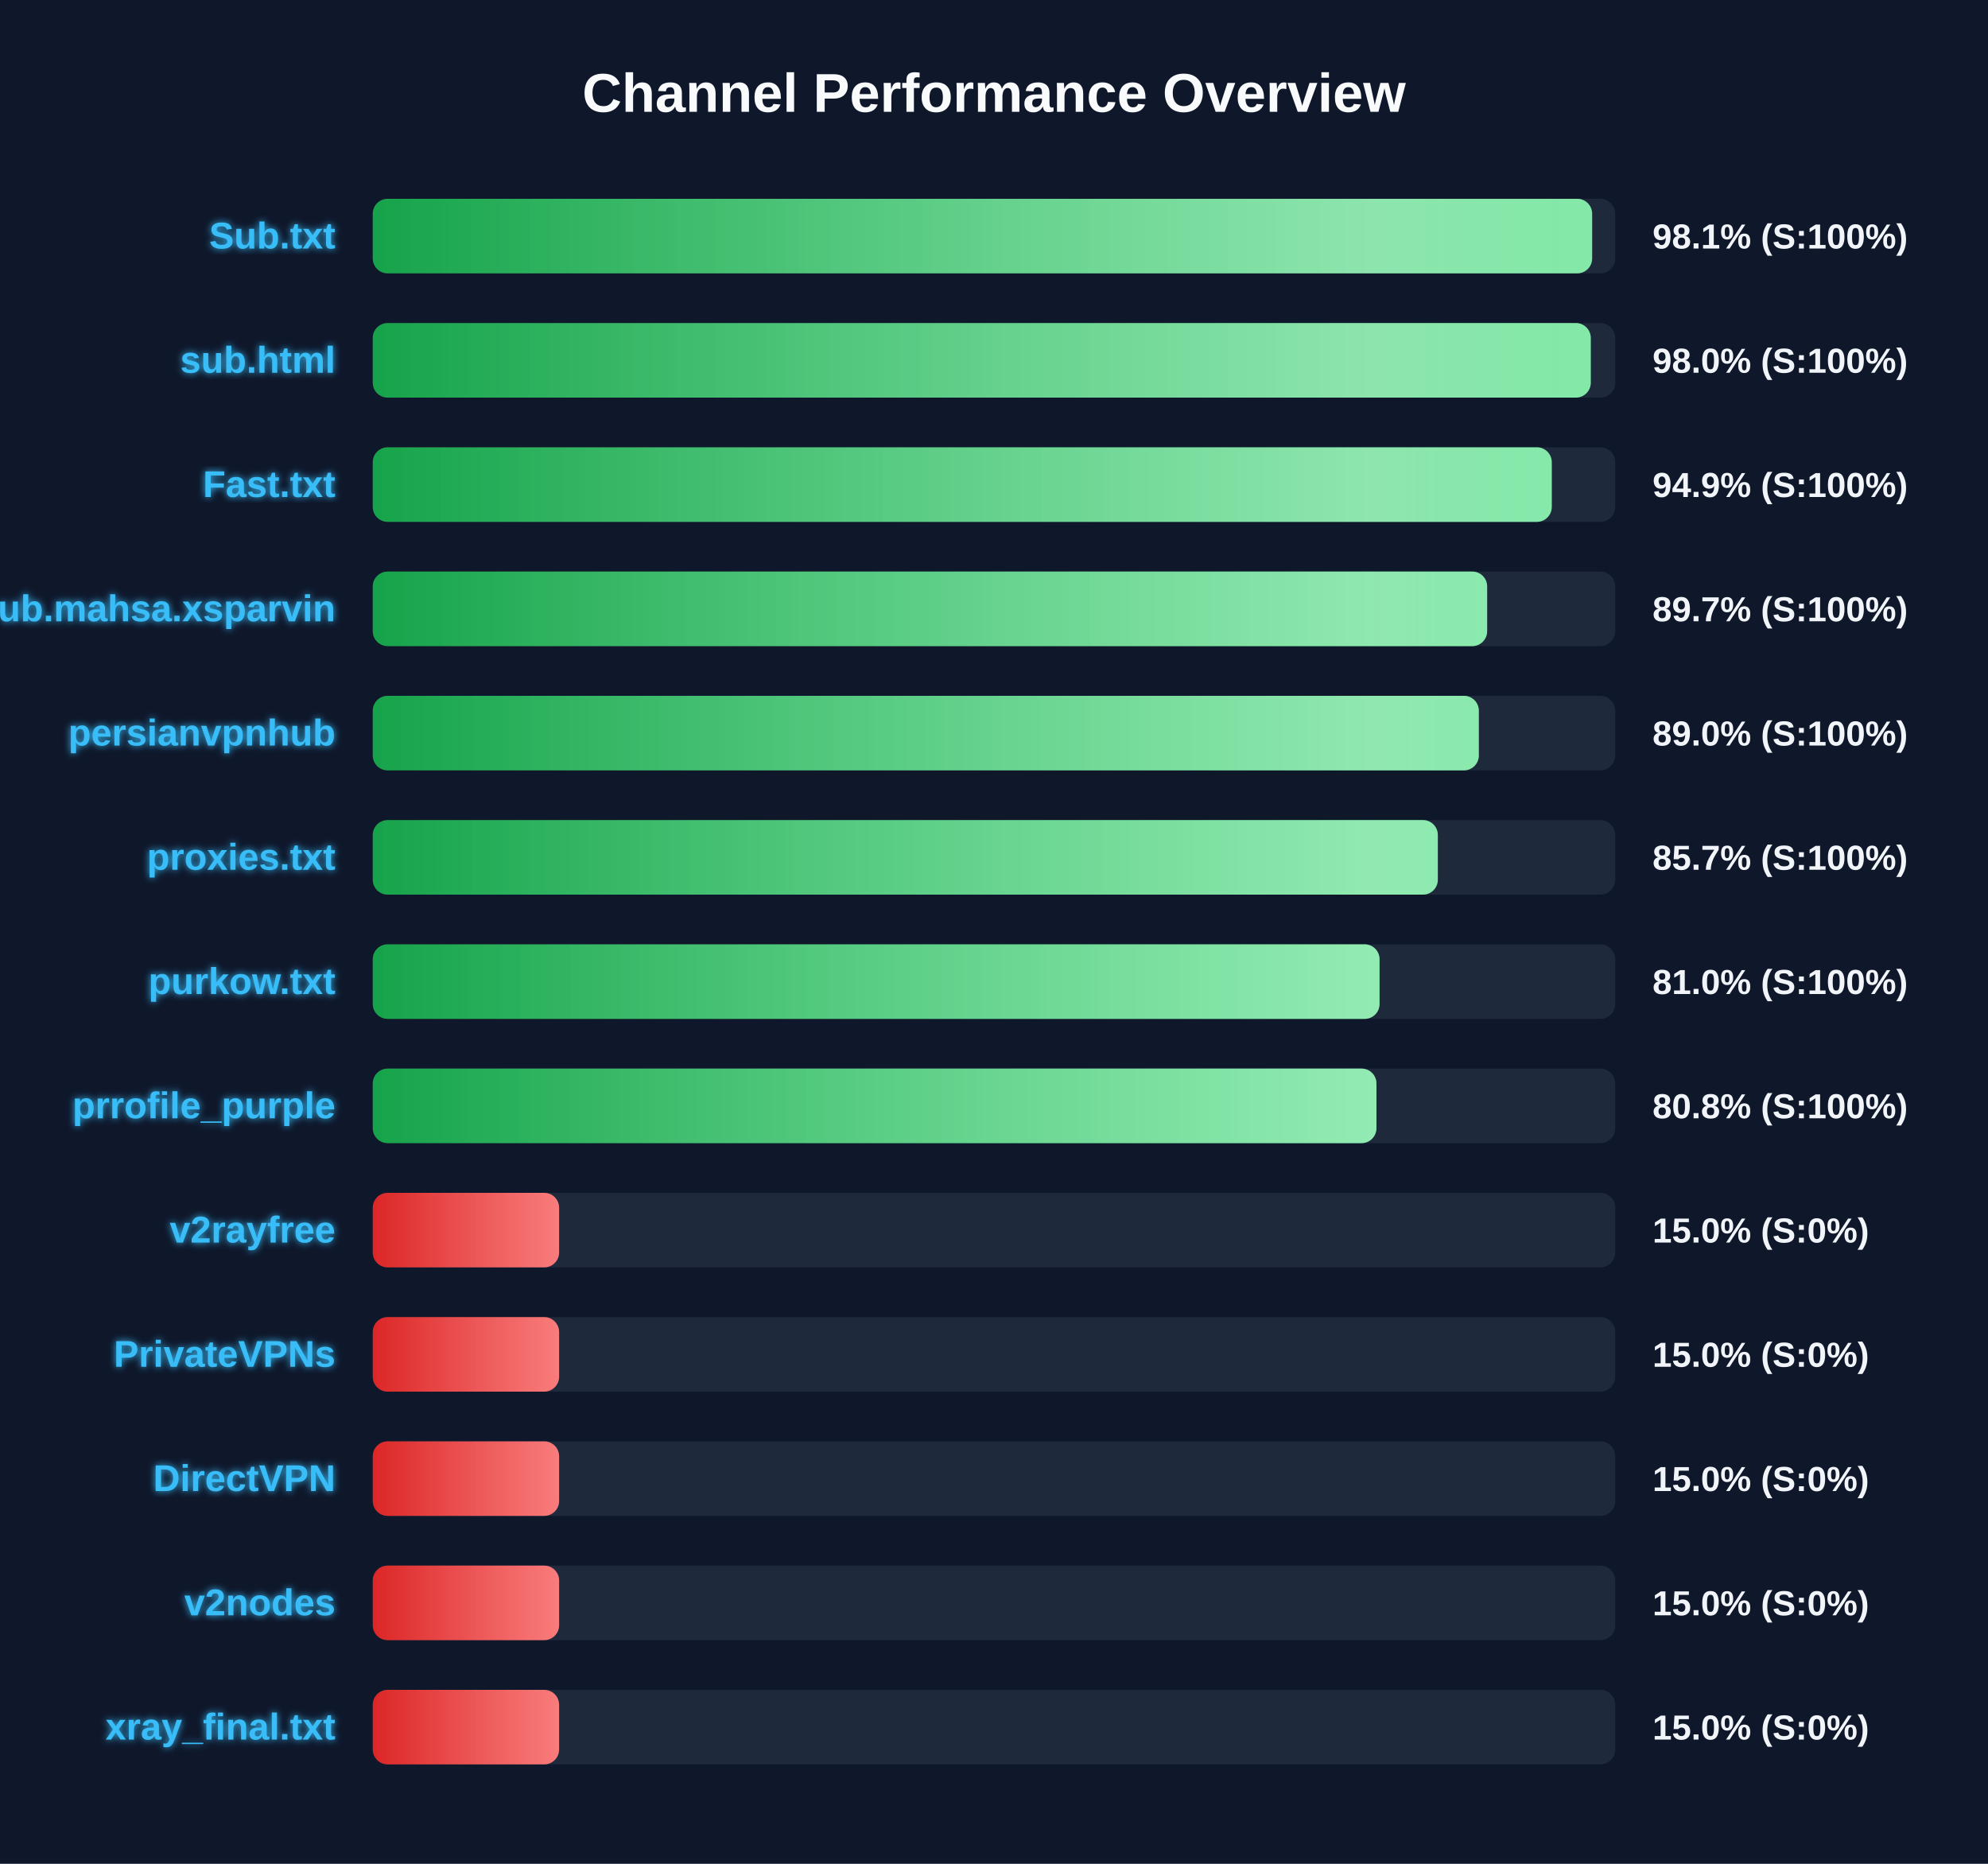
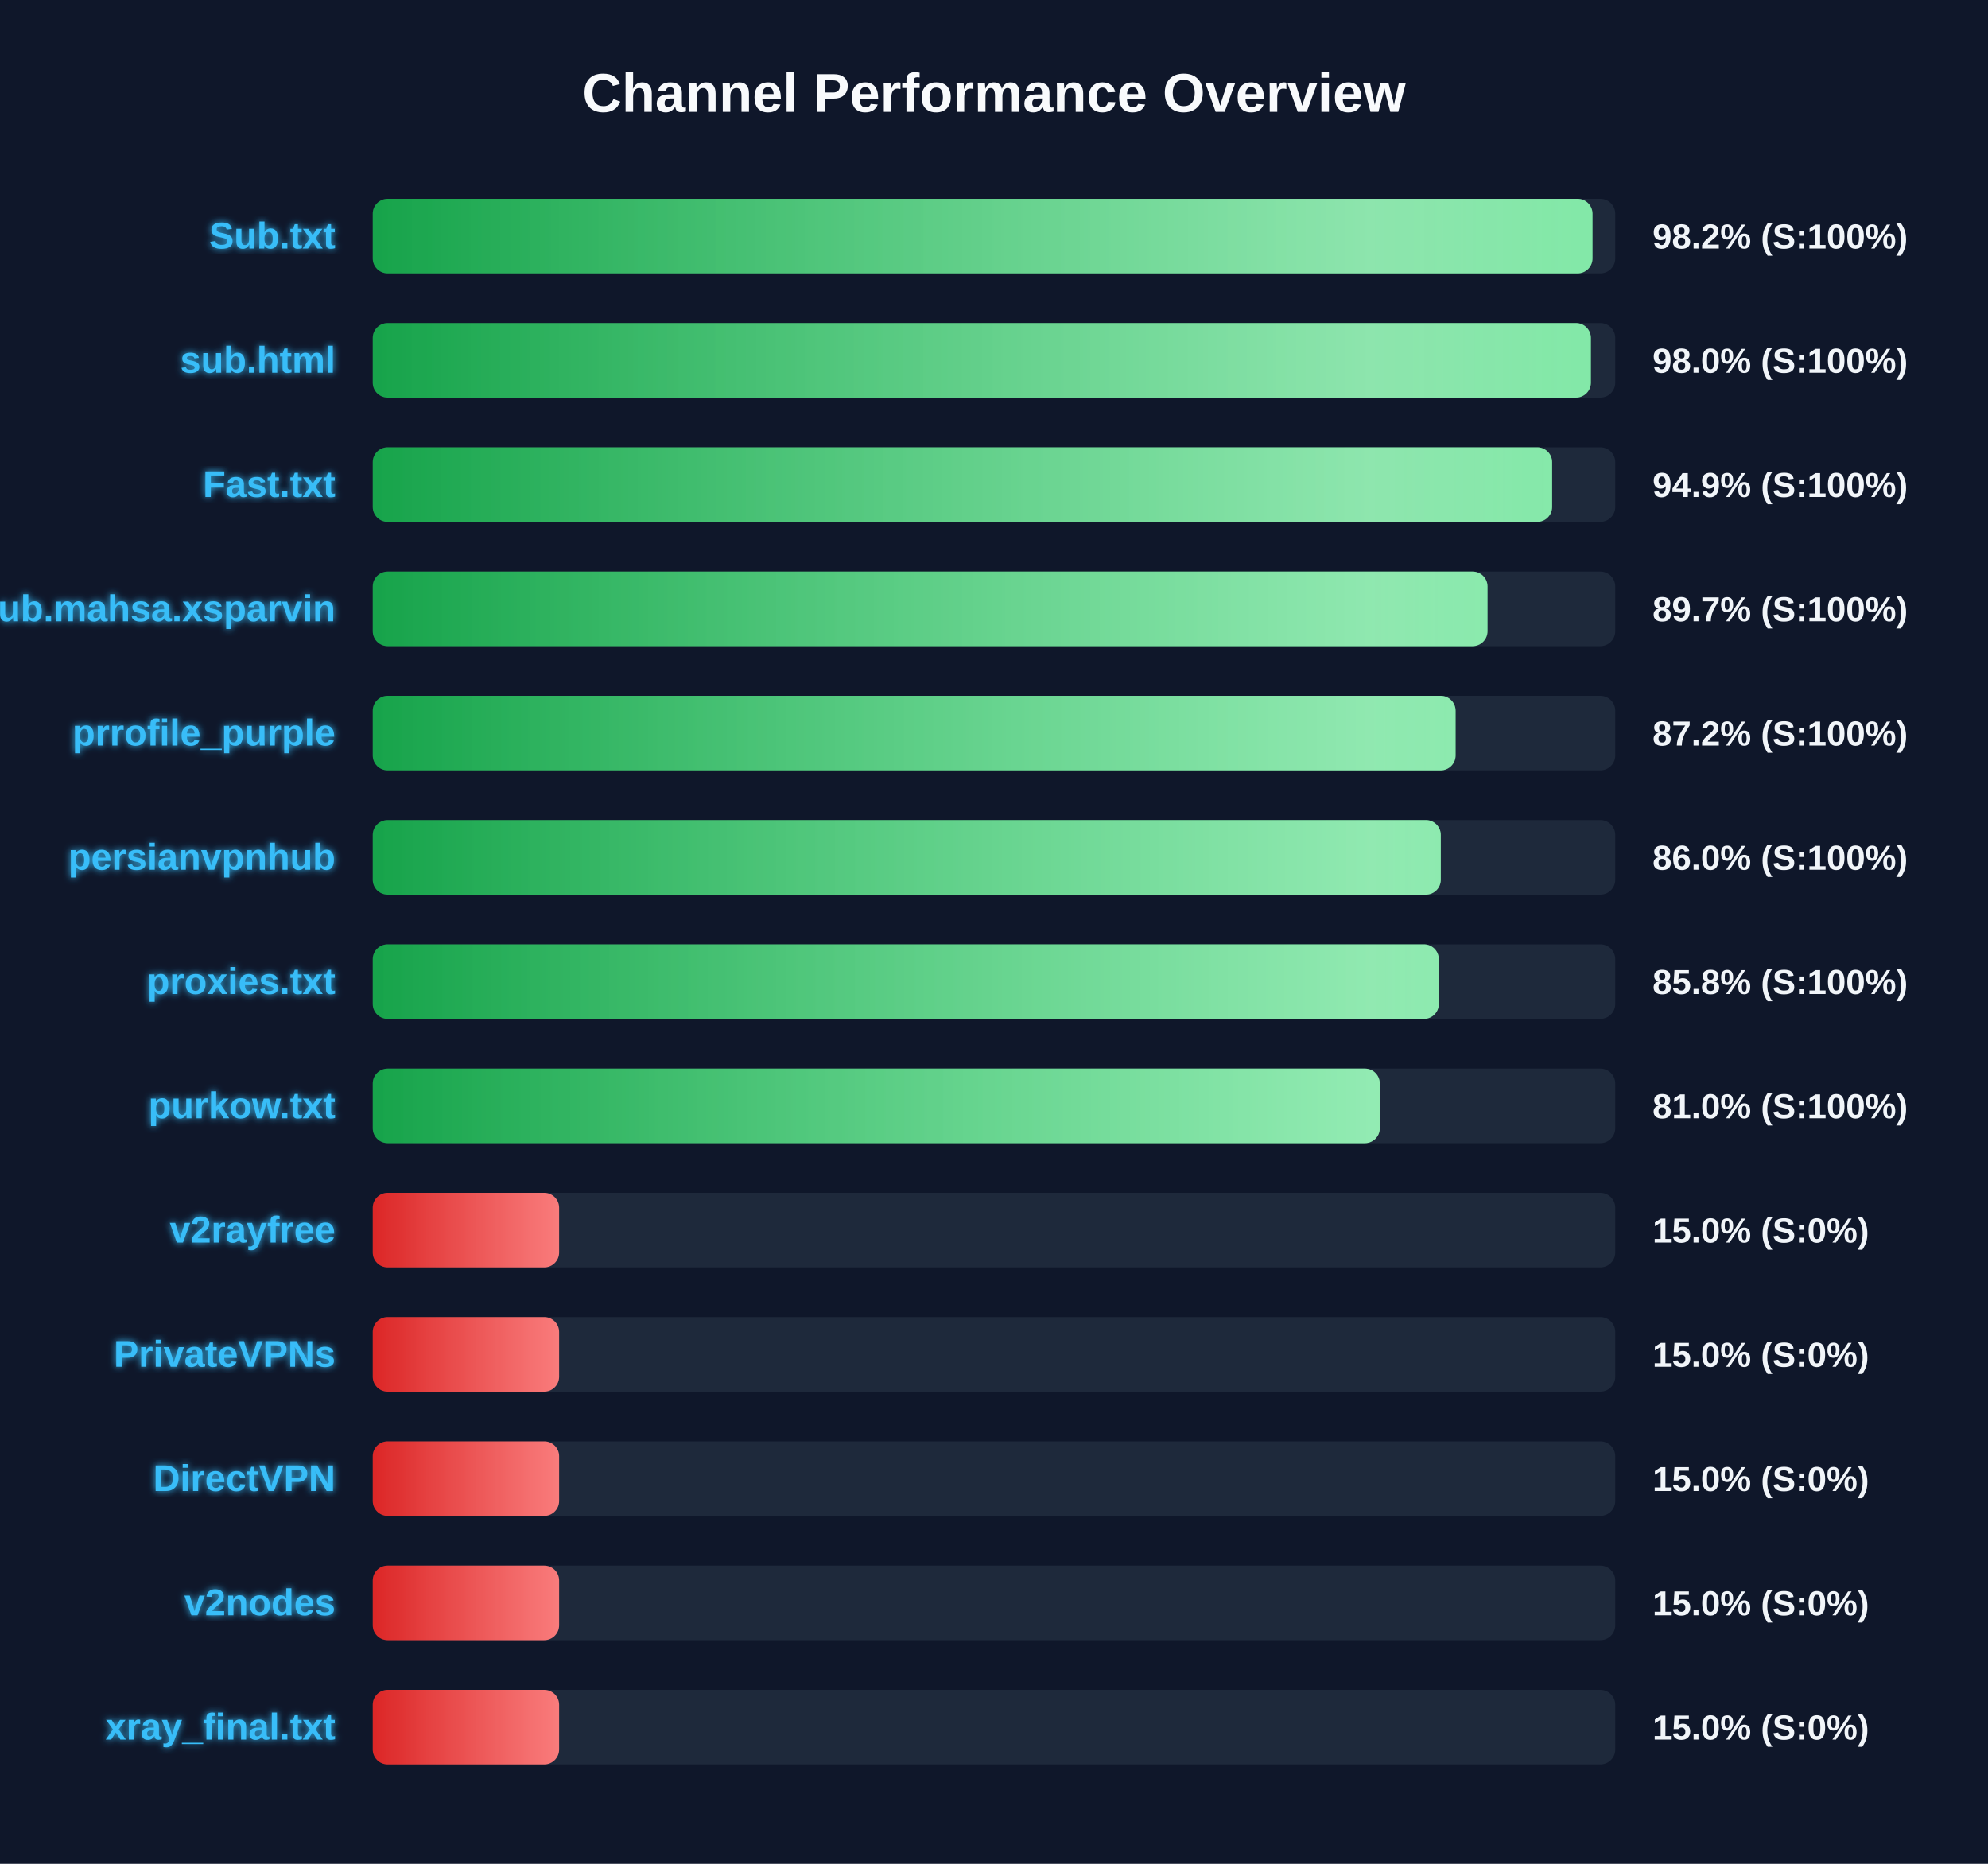
<svg xmlns="http://www.w3.org/2000/svg" width="800" height="750" version="1.1">
  <defs>
    <linearGradient id="grad-green" x1="0%" y1="0%" x2="100%" y2="0%">
      <stop offset="0%" stop-color="#16a34a" />
      <stop offset="100%" stop-color="#4ade80" />
    </linearGradient>
    <linearGradient id="grad-yellow" x1="0%" y1="0%" x2="100%" y2="0%">
      <stop offset="0%" stop-color="#ca8a04" />
      <stop offset="100%" stop-color="#fde047" />
    </linearGradient>
    <linearGradient id="grad-red" x1="0%" y1="0%" x2="100%" y2="0%">
      <stop offset="0%" stop-color="#dc2626" />
      <stop offset="100%" stop-color="#f87171" />
    </linearGradient>
    <linearGradient id="shimmer" x1="0%" y1="0%" x2="100%" y2="0%">
      <stop offset="0%" stop-color="rgba(255,255,255,0)" />
      <stop offset="50%" stop-color="rgba(255,255,255,0.4)" />
      <stop offset="100%" stop-color="rgba(255,255,255,0)" />
    </linearGradient>
    <filter id="glow" x="-20%" y="-20%" width="140%" height="140%">
      <feGaussianBlur stdDeviation="1.5" result="blur" />
      <feComposite in="SourceGraphic" in2="blur" operator="over" />
    </filter>
  </defs>
  <style>
        .bg-rect { fill: #0f172a; }
        .title { font: bold 22px 'Segoe UI', Arial, sans-serif; fill: #f8fafc; }
        .row { font: bold 15px 'Segoe UI', Arial, sans-serif; fill: #38bdf8; filter: url(#glow); }
        .score { font: bold 14px 'Segoe UI', Arial, sans-serif; fill: #f1f5f9; }
        @keyframes shimmer-anim {
            0% { transform: translateX(-100%); }
            100% { transform: translateX(200%); }
        }
        .shimmer-rect {
            animation: shimmer-anim 2.5s infinite linear;
        }
    </style>
  <rect width="100%" height="100%" class="bg-rect" />
  <text x="400" y="45" text-anchor="middle" class="title">Channel Performance Overview</text>
  <rect x="150" y="80" width="500" height="30" fill="#1e293b" rx="6" />
  <clipPath id="clip-0">
-     <rect x="150" y="80" width="490.7" height="30" rx="6" />
+     <rect x="150" y="80" width="490.85" height="30" rx="6" />
  </clipPath>
-   <rect x="150" y="80" width="490.7" height="30" fill="url(#grad-green)" rx="6" />
+   <rect x="150" y="80" width="490.85" height="30" fill="url(#grad-green)" rx="6" />
  <g clip-path="url(#clip-0)">
    <rect x="150" y="80" width="100%" height="30" fill="url(#shimmer)" class="shimmer-rect" />
  </g>
  <text x="135" y="100" text-anchor="end" class="row">Sub.txt</text>
-   <text x="665" y="100" text-anchor="start" class="score">98.1% (S:100%)</text>
+   <text x="665" y="100" text-anchor="start" class="score">98.2% (S:100%)</text>
  <rect x="150" y="130" width="500" height="30" fill="#1e293b" rx="6" />
  <clipPath id="clip-1">
-     <rect x="150" y="130" width="490.15" height="30" rx="6" />
+     <rect x="150" y="130" width="490.2" height="30" rx="6" />
  </clipPath>
-   <rect x="150" y="130" width="490.15" height="30" fill="url(#grad-green)" rx="6" />
+   <rect x="150" y="130" width="490.2" height="30" fill="url(#grad-green)" rx="6" />
  <g clip-path="url(#clip-1)">
    <rect x="150" y="130" width="100%" height="30" fill="url(#shimmer)" class="shimmer-rect" />
  </g>
  <text x="135" y="150" text-anchor="end" class="row">sub.html</text>
  <text x="665" y="150" text-anchor="start" class="score">98.0% (S:100%)</text>
  <rect x="150" y="180" width="500" height="30" fill="#1e293b" rx="6" />
  <clipPath id="clip-2">
-     <rect x="150" y="180" width="474.45" height="30" rx="6" />
+     <rect x="150" y="180" width="474.6" height="30" rx="6" />
  </clipPath>
-   <rect x="150" y="180" width="474.45" height="30" fill="url(#grad-green)" rx="6" />
+   <rect x="150" y="180" width="474.6" height="30" fill="url(#grad-green)" rx="6" />
  <g clip-path="url(#clip-2)">
    <rect x="150" y="180" width="100%" height="30" fill="url(#shimmer)" class="shimmer-rect" />
  </g>
  <text x="135" y="200" text-anchor="end" class="row">Fast.txt</text>
  <text x="665" y="200" text-anchor="start" class="score">94.9% (S:100%)</text>
  <rect x="150" y="230" width="500" height="30" fill="#1e293b" rx="6" />
  <clipPath id="clip-3">
-     <rect x="150" y="230" width="448.45" height="30" rx="6" />
+     <rect x="150" y="230" width="448.6" height="30" rx="6" />
  </clipPath>
-   <rect x="150" y="230" width="448.45" height="30" fill="url(#grad-green)" rx="6" />
+   <rect x="150" y="230" width="448.6" height="30" fill="url(#grad-green)" rx="6" />
  <g clip-path="url(#clip-3)">
    <rect x="150" y="230" width="100%" height="30" fill="url(#shimmer)" class="shimmer-rect" />
  </g>
  <text x="135" y="250" text-anchor="end" class="row">Sub.mahsa.xsparvin</text>
  <text x="665" y="250" text-anchor="start" class="score">89.7% (S:100%)</text>
  <rect x="150" y="280" width="500" height="30" fill="#1e293b" rx="6" />
  <clipPath id="clip-4">
-     <rect x="150" y="280" width="445.1" height="30" rx="6" />
+     <rect x="150" y="280" width="435.75" height="30" rx="6" />
  </clipPath>
-   <rect x="150" y="280" width="445.1" height="30" fill="url(#grad-green)" rx="6" />
+   <rect x="150" y="280" width="435.75" height="30" fill="url(#grad-green)" rx="6" />
  <g clip-path="url(#clip-4)">
    <rect x="150" y="280" width="100%" height="30" fill="url(#shimmer)" class="shimmer-rect" />
  </g>
-   <text x="135" y="300" text-anchor="end" class="row">persianvpnhub</text>
-   <text x="665" y="300" text-anchor="start" class="score">89.0% (S:100%)</text>
+   <text x="135" y="300" text-anchor="end" class="row">prrofile_purple</text>
+   <text x="665" y="300" text-anchor="start" class="score">87.2% (S:100%)</text>
  <rect x="150" y="330" width="500" height="30" fill="#1e293b" rx="6" />
  <clipPath id="clip-5">
-     <rect x="150" y="330" width="428.6" height="30" rx="6" />
+     <rect x="150" y="330" width="429.8" height="30" rx="6" />
  </clipPath>
-   <rect x="150" y="330" width="428.6" height="30" fill="url(#grad-green)" rx="6" />
+   <rect x="150" y="330" width="429.8" height="30" fill="url(#grad-green)" rx="6" />
  <g clip-path="url(#clip-5)">
    <rect x="150" y="330" width="100%" height="30" fill="url(#shimmer)" class="shimmer-rect" />
  </g>
-   <text x="135" y="350" text-anchor="end" class="row">proxies.txt</text>
-   <text x="665" y="350" text-anchor="start" class="score">85.7% (S:100%)</text>
+   <text x="135" y="350" text-anchor="end" class="row">persianvpnhub</text>
+   <text x="665" y="350" text-anchor="start" class="score">86.0% (S:100%)</text>
  <rect x="150" y="380" width="500" height="30" fill="#1e293b" rx="6" />
  <clipPath id="clip-6">
-     <rect x="150" y="380" width="405.15" height="30" rx="6" />
+     <rect x="150" y="380" width="429.0" height="30" rx="6" />
  </clipPath>
-   <rect x="150" y="380" width="405.15" height="30" fill="url(#grad-green)" rx="6" />
+   <rect x="150" y="380" width="429.0" height="30" fill="url(#grad-green)" rx="6" />
  <g clip-path="url(#clip-6)">
    <rect x="150" y="380" width="100%" height="30" fill="url(#shimmer)" class="shimmer-rect" />
  </g>
-   <text x="135" y="400" text-anchor="end" class="row">purkow.txt</text>
-   <text x="665" y="400" text-anchor="start" class="score">81.0% (S:100%)</text>
+   <text x="135" y="400" text-anchor="end" class="row">proxies.txt</text>
+   <text x="665" y="400" text-anchor="start" class="score">85.8% (S:100%)</text>
  <rect x="150" y="430" width="500" height="30" fill="#1e293b" rx="6" />
  <clipPath id="clip-7">
-     <rect x="150" y="430" width="403.9" height="30" rx="6" />
+     <rect x="150" y="430" width="405.25" height="30" rx="6" />
  </clipPath>
-   <rect x="150" y="430" width="403.9" height="30" fill="url(#grad-green)" rx="6" />
+   <rect x="150" y="430" width="405.25" height="30" fill="url(#grad-green)" rx="6" />
  <g clip-path="url(#clip-7)">
    <rect x="150" y="430" width="100%" height="30" fill="url(#shimmer)" class="shimmer-rect" />
  </g>
-   <text x="135" y="450" text-anchor="end" class="row">prrofile_purple</text>
-   <text x="665" y="450" text-anchor="start" class="score">80.8% (S:100%)</text>
+   <text x="135" y="450" text-anchor="end" class="row">purkow.txt</text>
+   <text x="665" y="450" text-anchor="start" class="score">81.0% (S:100%)</text>
  <rect x="150" y="480" width="500" height="30" fill="#1e293b" rx="6" />
  <clipPath id="clip-8">
    <rect x="150" y="480" width="75.0" height="30" rx="6" />
  </clipPath>
  <rect x="150" y="480" width="75.0" height="30" fill="url(#grad-red)" rx="6" />
  <g clip-path="url(#clip-8)">
    <rect x="150" y="480" width="100%" height="30" fill="url(#shimmer)" class="shimmer-rect" />
  </g>
  <text x="135" y="500" text-anchor="end" class="row">v2rayfree</text>
  <text x="665" y="500" text-anchor="start" class="score">15.0% (S:0%)</text>
  <rect x="150" y="530" width="500" height="30" fill="#1e293b" rx="6" />
  <clipPath id="clip-9">
    <rect x="150" y="530" width="75.0" height="30" rx="6" />
  </clipPath>
  <rect x="150" y="530" width="75.0" height="30" fill="url(#grad-red)" rx="6" />
  <g clip-path="url(#clip-9)">
    <rect x="150" y="530" width="100%" height="30" fill="url(#shimmer)" class="shimmer-rect" />
  </g>
  <text x="135" y="550" text-anchor="end" class="row">PrivateVPNs</text>
  <text x="665" y="550" text-anchor="start" class="score">15.0% (S:0%)</text>
  <rect x="150" y="580" width="500" height="30" fill="#1e293b" rx="6" />
  <clipPath id="clip-10">
    <rect x="150" y="580" width="75.0" height="30" rx="6" />
  </clipPath>
  <rect x="150" y="580" width="75.0" height="30" fill="url(#grad-red)" rx="6" />
  <g clip-path="url(#clip-10)">
    <rect x="150" y="580" width="100%" height="30" fill="url(#shimmer)" class="shimmer-rect" />
  </g>
  <text x="135" y="600" text-anchor="end" class="row">DirectVPN</text>
  <text x="665" y="600" text-anchor="start" class="score">15.0% (S:0%)</text>
  <rect x="150" y="630" width="500" height="30" fill="#1e293b" rx="6" />
  <clipPath id="clip-11">
    <rect x="150" y="630" width="75.0" height="30" rx="6" />
  </clipPath>
  <rect x="150" y="630" width="75.0" height="30" fill="url(#grad-red)" rx="6" />
  <g clip-path="url(#clip-11)">
    <rect x="150" y="630" width="100%" height="30" fill="url(#shimmer)" class="shimmer-rect" />
  </g>
  <text x="135" y="650" text-anchor="end" class="row">v2nodes</text>
  <text x="665" y="650" text-anchor="start" class="score">15.0% (S:0%)</text>
  <rect x="150" y="680" width="500" height="30" fill="#1e293b" rx="6" />
  <clipPath id="clip-12">
    <rect x="150" y="680" width="75.0" height="30" rx="6" />
  </clipPath>
  <rect x="150" y="680" width="75.0" height="30" fill="url(#grad-red)" rx="6" />
  <g clip-path="url(#clip-12)">
    <rect x="150" y="680" width="100%" height="30" fill="url(#shimmer)" class="shimmer-rect" />
  </g>
  <text x="135" y="700" text-anchor="end" class="row">xray_final.txt</text>
  <text x="665" y="700" text-anchor="start" class="score">15.0% (S:0%)</text>
</svg>
